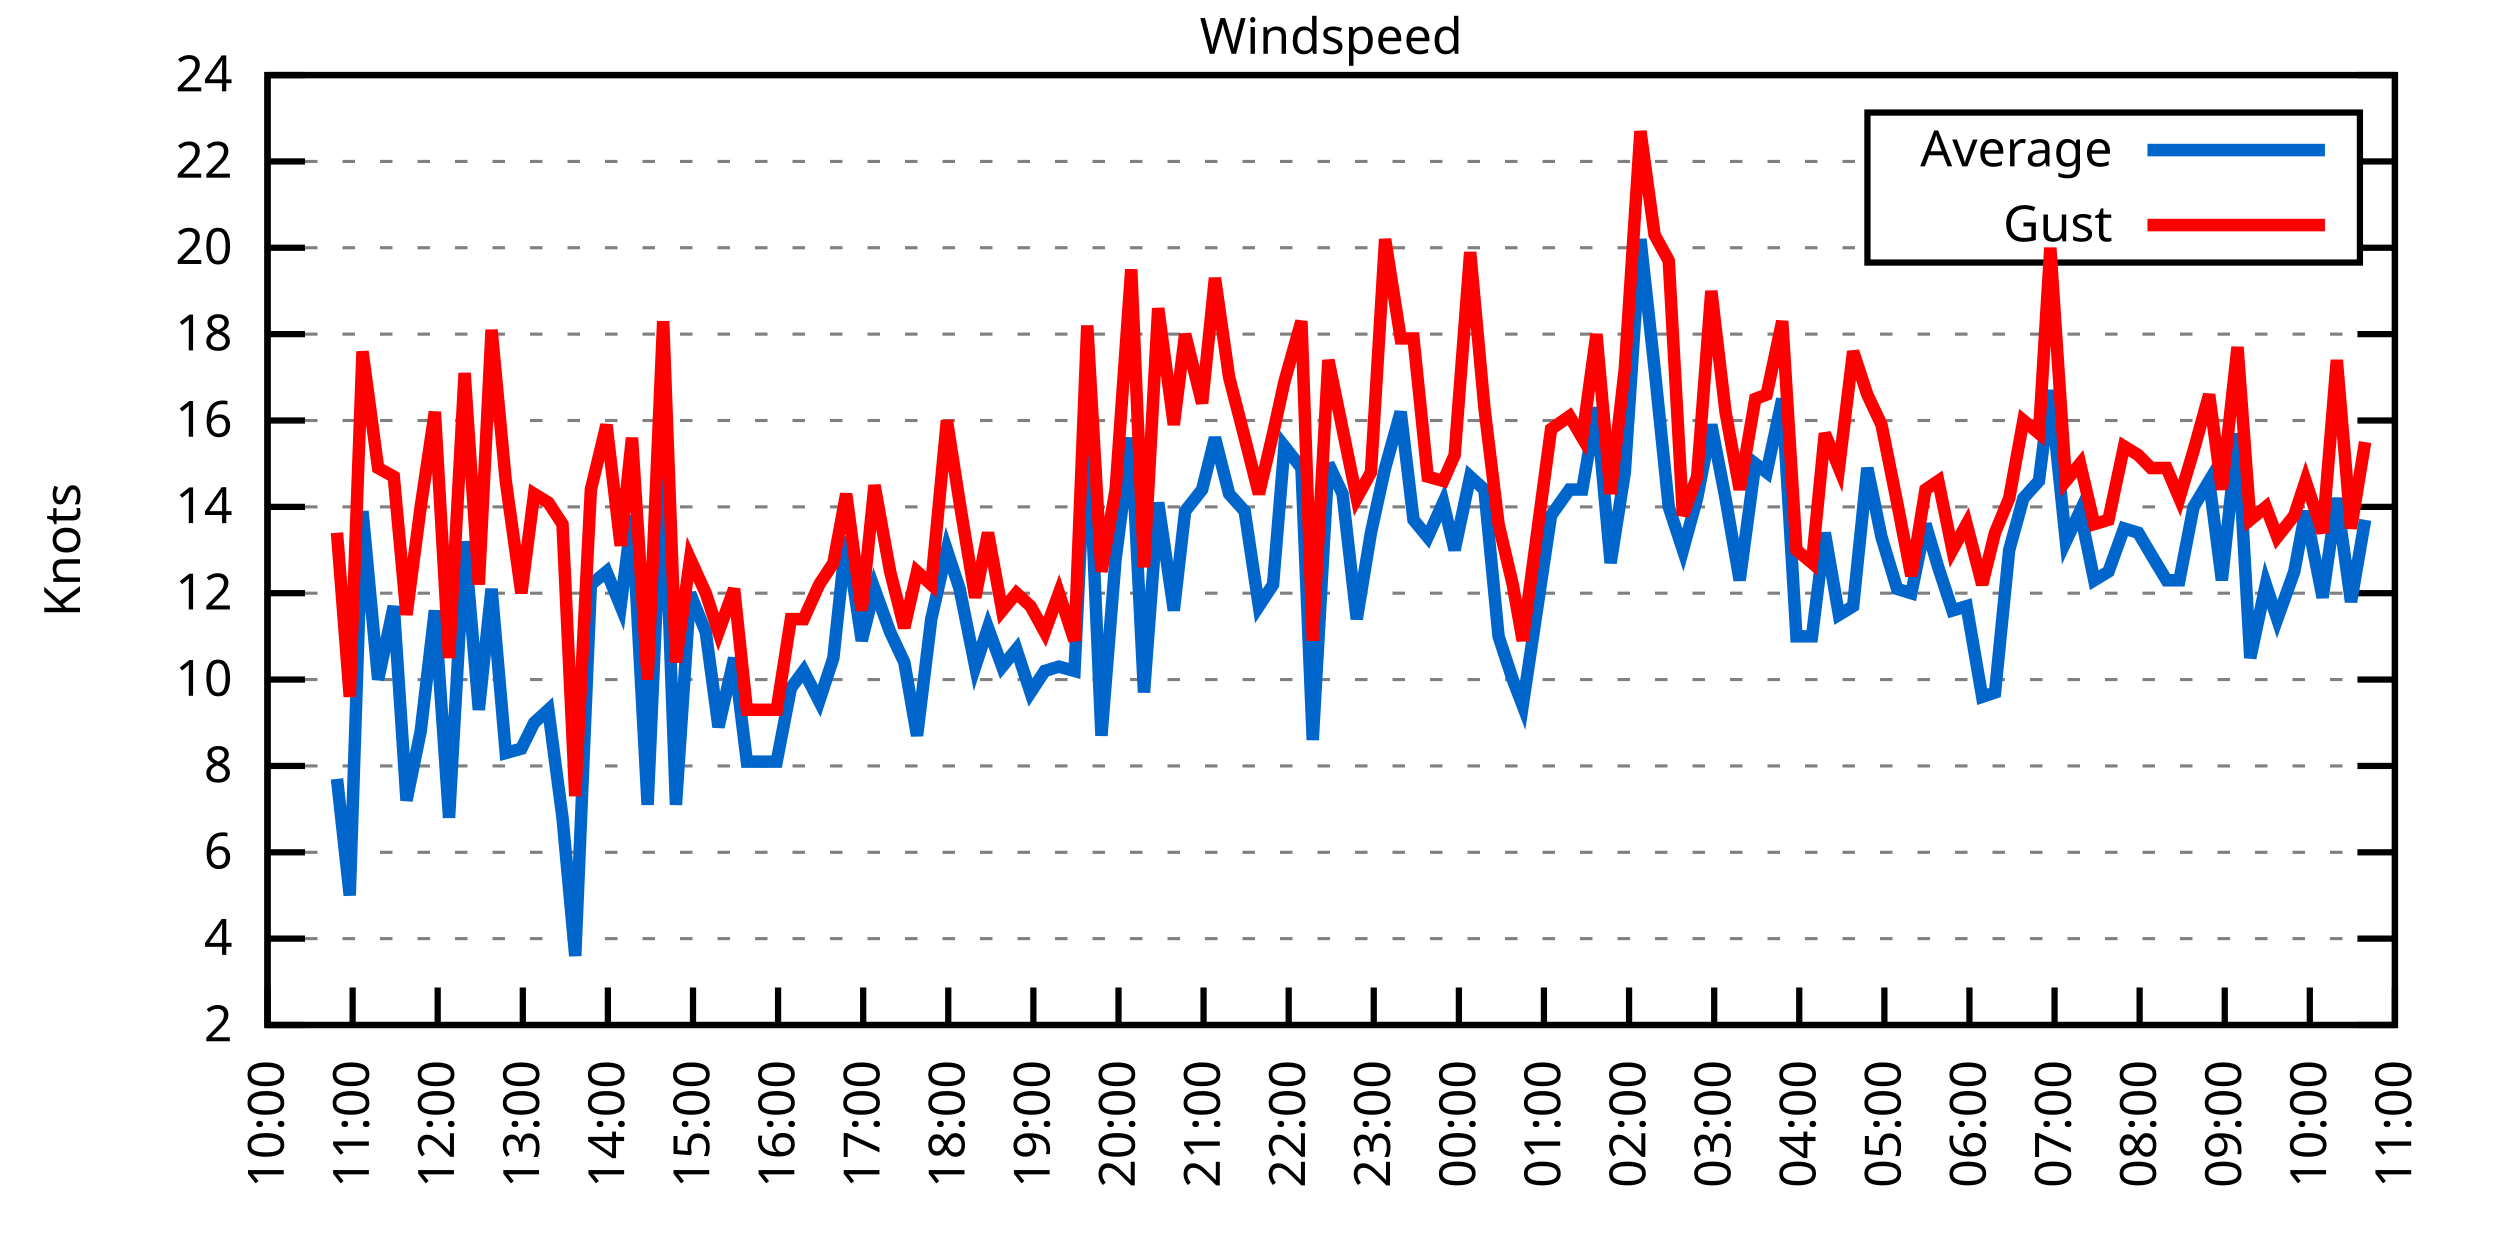
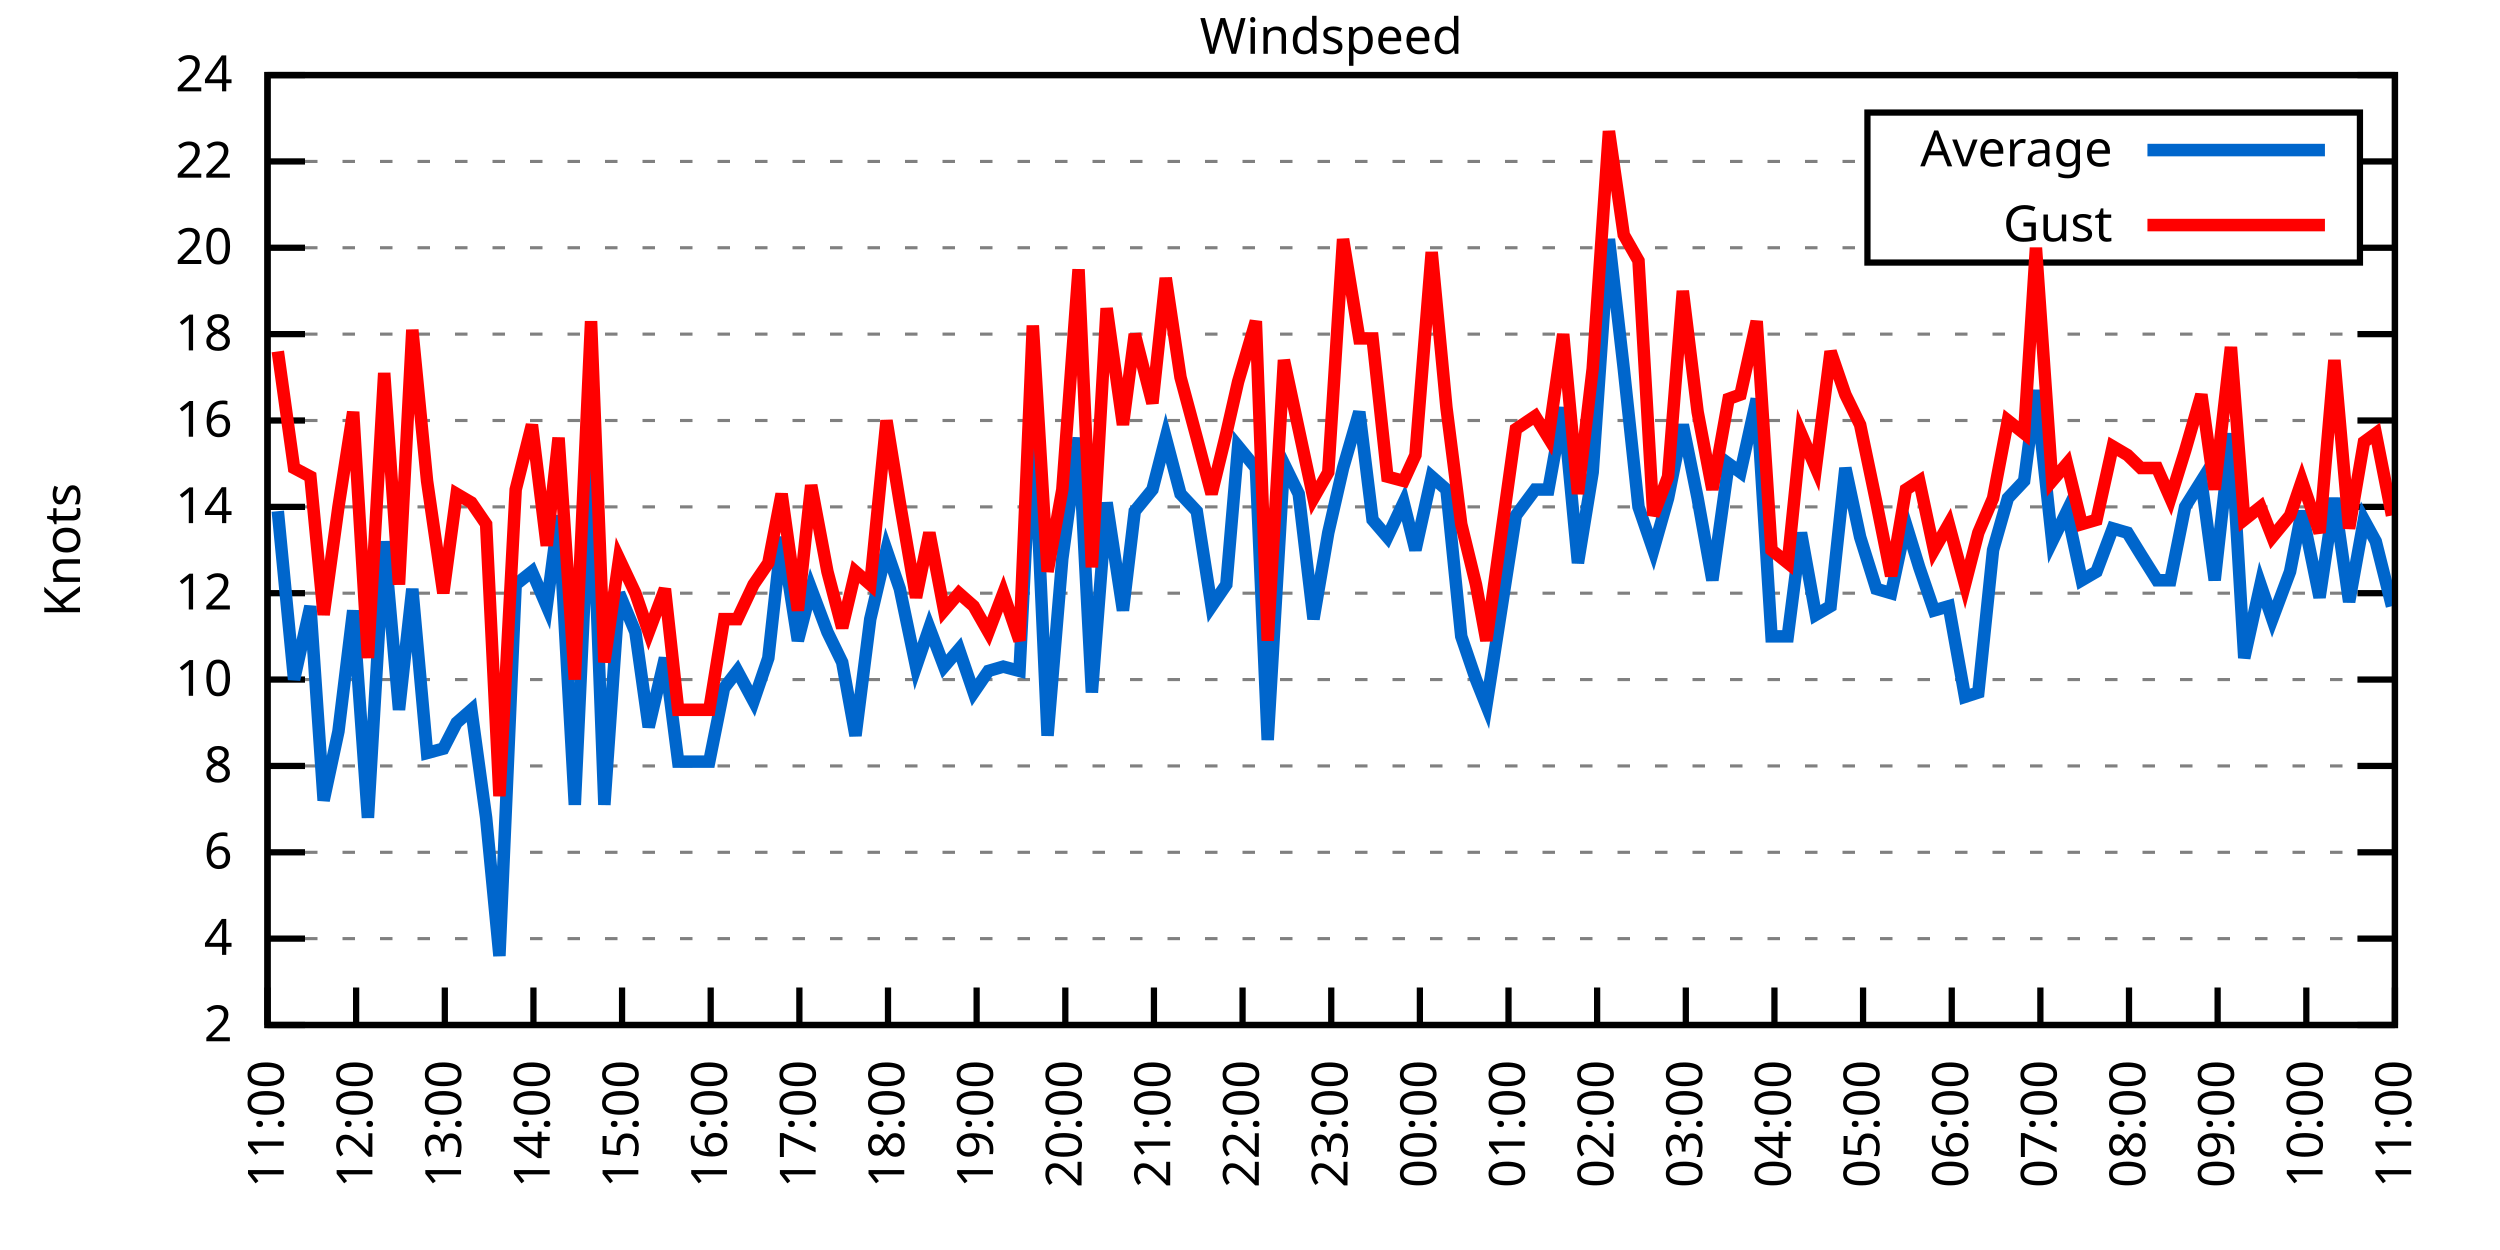
<svg xmlns="http://www.w3.org/2000/svg" xmlns:xlink="http://www.w3.org/1999/xlink" width="400" height="200" viewBox="0 0 400 200">
  <g id="gnuplot_canvas">
    <rect x="0" y="0" width="400" height="200" fill="none" />
    <defs>
      <circle id="gpDot" r="0.5" stroke-width="0.5" stroke="currentColor" />
      <path id="gpPt0" stroke-width="0.333" stroke="currentColor" d="M-1,0 h2 M0,-1 v2" />
      <path id="gpPt1" stroke-width="0.333" stroke="currentColor" d="M-1,-1 L1,1 M1,-1 L-1,1" />
      <path id="gpPt2" stroke-width="0.333" stroke="currentColor" d="M-1,0 L1,0 M0,-1 L0,1 M-1,-1 L1,1 M-1,1 L1,-1" />
      <rect id="gpPt3" stroke-width="0.333" stroke="currentColor" x="-1" y="-1" width="2" height="2" />
      <rect id="gpPt4" stroke-width="0.333" stroke="currentColor" fill="currentColor" x="-1" y="-1" width="2" height="2" />
      <circle id="gpPt5" stroke-width="0.333" stroke="currentColor" cx="0" cy="0" r="1" />
      <use xlink:href="#gpPt5" id="gpPt6" fill="currentColor" stroke="none" />
      <path id="gpPt7" stroke-width="0.333" stroke="currentColor" d="M0,-1.33 L-1.33,0.67 L1.33,0.67 z" />
      <use xlink:href="#gpPt7" id="gpPt8" fill="currentColor" stroke="none" />
      <use xlink:href="#gpPt7" id="gpPt9" stroke="currentColor" transform="rotate(180)" />
      <use xlink:href="#gpPt9" id="gpPt10" fill="currentColor" stroke="none" />
      <use xlink:href="#gpPt3" id="gpPt11" stroke="currentColor" transform="rotate(45)" />
      <use xlink:href="#gpPt11" id="gpPt12" fill="currentColor" stroke="none" />
      <path id="gpPt13" stroke-width="0.333" stroke="currentColor" d="M0,1.330 L1.265,0.411 L0.782,-1.067 L-0.782,-1.076 L-1.265,0.411 z" />
      <use xlink:href="#gpPt13" id="gpPt14" fill="currentColor" stroke="none" />
      <filter id="textbox" filterUnits="objectBoundingBox" x="0" y="0" height="1" width="1">
        <feFlood flood-color="white" flood-opacity="1" result="bgnd" />
        <feComposite in="SourceGraphic" in2="bgnd" operator="atop" />
      </filter>
      <filter id="greybox" filterUnits="objectBoundingBox" x="0" y="0" height="1" width="1">
        <feFlood flood-color="lightgrey" flood-opacity="1" result="grey" />
        <feComposite in="SourceGraphic" in2="grey" operator="atop" />
      </filter>
    </defs>
    <g fill="none" color="white" stroke="currentColor" stroke-width="1.00" stroke-linecap="butt" stroke-linejoin="miter">
</g>
    <g fill="none" color="black" stroke="currentColor" stroke-width="1.00" stroke-linecap="butt" stroke-linejoin="miter">
      <g stroke="none" shape-rendering="crispEdges">
        <polygon fill="rgb(255, 255, 255)" points="42.80,164.00 383.18,164.00 383.18,12.02 42.80,12.02 " />
      </g>
    </g>
    <g fill="none" color="black" stroke="currentColor" stroke-width="1.00" stroke-linecap="butt" stroke-linejoin="miter">
</g>
    <g fill="none" color="black" stroke="black" stroke-width="0.50" stroke-linecap="butt" stroke-linejoin="miter">
</g>
    <g fill="none" color="gray" stroke="currentColor" stroke-width="0.50" stroke-linecap="butt" stroke-linejoin="miter">
      <path stroke="gray" stroke-dasharray="2,4" class="gridline" d="M42.80,164.00 L383.19,164.00  " />
    </g>
    <g fill="none" color="gray" stroke="gray" stroke-width="1.00" stroke-linecap="butt" stroke-linejoin="miter">
</g>
    <g fill="none" color="black" stroke="currentColor" stroke-width="1.00" stroke-linecap="butt" stroke-linejoin="miter">
      <path stroke="black" d="M42.80,164.00 L48.80,164.00 M383.19,164.00 L377.19,164.00  " />
      <g transform="translate(37.20,166.60)" stroke="none" fill="black" font-family="Sans" font-size="8.00" text-anchor="end">
        <text>
          <tspan font-family="Sans"> 2</tspan>
        </text>
      </g>
    </g>
    <g fill="none" color="black" stroke="currentColor" stroke-width="1.00" stroke-linecap="butt" stroke-linejoin="miter">
</g>
    <g fill="none" color="black" stroke="black" stroke-width="0.50" stroke-linecap="butt" stroke-linejoin="miter">
</g>
    <g fill="none" color="gray" stroke="currentColor" stroke-width="0.50" stroke-linecap="butt" stroke-linejoin="miter">
      <path stroke="gray" stroke-dasharray="2,4" class="gridline" d="M42.80,150.18 L383.19,150.18  " />
    </g>
    <g fill="none" color="gray" stroke="gray" stroke-width="1.00" stroke-linecap="butt" stroke-linejoin="miter">
</g>
    <g fill="none" color="black" stroke="currentColor" stroke-width="1.00" stroke-linecap="butt" stroke-linejoin="miter">
      <path stroke="black" d="M42.80,150.18 L48.80,150.18 M383.19,150.18 L377.19,150.18  " />
      <g transform="translate(37.20,152.78)" stroke="none" fill="black" font-family="Sans" font-size="8.00" text-anchor="end">
        <text>
          <tspan font-family="Sans"> 4</tspan>
        </text>
      </g>
    </g>
    <g fill="none" color="black" stroke="currentColor" stroke-width="1.00" stroke-linecap="butt" stroke-linejoin="miter">
</g>
    <g fill="none" color="black" stroke="black" stroke-width="0.50" stroke-linecap="butt" stroke-linejoin="miter">
</g>
    <g fill="none" color="gray" stroke="currentColor" stroke-width="0.50" stroke-linecap="butt" stroke-linejoin="miter">
      <path stroke="gray" stroke-dasharray="2,4" class="gridline" d="M42.80,136.37 L383.19,136.37  " />
    </g>
    <g fill="none" color="gray" stroke="gray" stroke-width="1.00" stroke-linecap="butt" stroke-linejoin="miter">
</g>
    <g fill="none" color="black" stroke="currentColor" stroke-width="1.00" stroke-linecap="butt" stroke-linejoin="miter">
      <path stroke="black" d="M42.80,136.37 L48.80,136.37 M383.19,136.37 L377.19,136.37  " />
      <g transform="translate(37.20,138.97)" stroke="none" fill="black" font-family="Sans" font-size="8.00" text-anchor="end">
        <text>
          <tspan font-family="Sans"> 6</tspan>
        </text>
      </g>
    </g>
    <g fill="none" color="black" stroke="currentColor" stroke-width="1.00" stroke-linecap="butt" stroke-linejoin="miter">
</g>
    <g fill="none" color="black" stroke="black" stroke-width="0.50" stroke-linecap="butt" stroke-linejoin="miter">
</g>
    <g fill="none" color="gray" stroke="currentColor" stroke-width="0.50" stroke-linecap="butt" stroke-linejoin="miter">
      <path stroke="gray" stroke-dasharray="2,4" class="gridline" d="M42.80,122.55 L383.19,122.55  " />
    </g>
    <g fill="none" color="gray" stroke="gray" stroke-width="1.00" stroke-linecap="butt" stroke-linejoin="miter">
</g>
    <g fill="none" color="black" stroke="currentColor" stroke-width="1.00" stroke-linecap="butt" stroke-linejoin="miter">
      <path stroke="black" d="M42.80,122.55 L48.80,122.55 M383.19,122.55 L377.19,122.55  " />
      <g transform="translate(37.20,125.15)" stroke="none" fill="black" font-family="Sans" font-size="8.00" text-anchor="end">
        <text>
          <tspan font-family="Sans"> 8</tspan>
        </text>
      </g>
    </g>
    <g fill="none" color="black" stroke="currentColor" stroke-width="1.00" stroke-linecap="butt" stroke-linejoin="miter">
</g>
    <g fill="none" color="black" stroke="black" stroke-width="0.50" stroke-linecap="butt" stroke-linejoin="miter">
</g>
    <g fill="none" color="gray" stroke="currentColor" stroke-width="0.50" stroke-linecap="butt" stroke-linejoin="miter">
      <path stroke="gray" stroke-dasharray="2,4" class="gridline" d="M42.80,108.73 L383.19,108.73  " />
    </g>
    <g fill="none" color="gray" stroke="gray" stroke-width="1.00" stroke-linecap="butt" stroke-linejoin="miter">
</g>
    <g fill="none" color="black" stroke="currentColor" stroke-width="1.00" stroke-linecap="butt" stroke-linejoin="miter">
      <path stroke="black" d="M42.80,108.73 L48.80,108.73 M383.19,108.73 L377.19,108.73  " />
      <g transform="translate(37.20,111.33)" stroke="none" fill="black" font-family="Sans" font-size="8.00" text-anchor="end">
        <text>
          <tspan font-family="Sans"> 10</tspan>
        </text>
      </g>
    </g>
    <g fill="none" color="black" stroke="currentColor" stroke-width="1.00" stroke-linecap="butt" stroke-linejoin="miter">
</g>
    <g fill="none" color="black" stroke="black" stroke-width="0.50" stroke-linecap="butt" stroke-linejoin="miter">
</g>
    <g fill="none" color="gray" stroke="currentColor" stroke-width="0.50" stroke-linecap="butt" stroke-linejoin="miter">
      <path stroke="gray" stroke-dasharray="2,4" class="gridline" d="M42.80,94.91 L383.19,94.91  " />
    </g>
    <g fill="none" color="gray" stroke="gray" stroke-width="1.00" stroke-linecap="butt" stroke-linejoin="miter">
</g>
    <g fill="none" color="black" stroke="currentColor" stroke-width="1.00" stroke-linecap="butt" stroke-linejoin="miter">
      <path stroke="black" d="M42.80,94.91 L48.80,94.91 M383.19,94.91 L377.19,94.91  " />
      <g transform="translate(37.20,97.51)" stroke="none" fill="black" font-family="Sans" font-size="8.00" text-anchor="end">
        <text>
          <tspan font-family="Sans"> 12</tspan>
        </text>
      </g>
    </g>
    <g fill="none" color="black" stroke="currentColor" stroke-width="1.00" stroke-linecap="butt" stroke-linejoin="miter">
</g>
    <g fill="none" color="black" stroke="black" stroke-width="0.50" stroke-linecap="butt" stroke-linejoin="miter">
</g>
    <g fill="none" color="gray" stroke="currentColor" stroke-width="0.50" stroke-linecap="butt" stroke-linejoin="miter">
      <path stroke="gray" stroke-dasharray="2,4" class="gridline" d="M42.80,81.10 L383.19,81.10  " />
    </g>
    <g fill="none" color="gray" stroke="gray" stroke-width="1.00" stroke-linecap="butt" stroke-linejoin="miter">
</g>
    <g fill="none" color="black" stroke="currentColor" stroke-width="1.00" stroke-linecap="butt" stroke-linejoin="miter">
      <path stroke="black" d="M42.80,81.10 L48.80,81.10 M383.19,81.10 L377.19,81.10  " />
      <g transform="translate(37.20,83.70)" stroke="none" fill="black" font-family="Sans" font-size="8.00" text-anchor="end">
        <text>
          <tspan font-family="Sans"> 14</tspan>
        </text>
      </g>
    </g>
    <g fill="none" color="black" stroke="currentColor" stroke-width="1.00" stroke-linecap="butt" stroke-linejoin="miter">
</g>
    <g fill="none" color="black" stroke="black" stroke-width="0.50" stroke-linecap="butt" stroke-linejoin="miter">
</g>
    <g fill="none" color="gray" stroke="currentColor" stroke-width="0.50" stroke-linecap="butt" stroke-linejoin="miter">
      <path stroke="gray" stroke-dasharray="2,4" class="gridline" d="M42.80,67.28 L383.19,67.28  " />
    </g>
    <g fill="none" color="gray" stroke="gray" stroke-width="1.00" stroke-linecap="butt" stroke-linejoin="miter">
</g>
    <g fill="none" color="black" stroke="currentColor" stroke-width="1.00" stroke-linecap="butt" stroke-linejoin="miter">
      <path stroke="black" d="M42.80,67.28 L48.80,67.28 M383.19,67.28 L377.19,67.28  " />
      <g transform="translate(37.20,69.88)" stroke="none" fill="black" font-family="Sans" font-size="8.00" text-anchor="end">
        <text>
          <tspan font-family="Sans"> 16</tspan>
        </text>
      </g>
    </g>
    <g fill="none" color="black" stroke="currentColor" stroke-width="1.00" stroke-linecap="butt" stroke-linejoin="miter">
</g>
    <g fill="none" color="black" stroke="black" stroke-width="0.50" stroke-linecap="butt" stroke-linejoin="miter">
</g>
    <g fill="none" color="gray" stroke="currentColor" stroke-width="0.50" stroke-linecap="butt" stroke-linejoin="miter">
      <path stroke="gray" stroke-dasharray="2,4" class="gridline" d="M42.80,53.46 L383.19,53.46  " />
    </g>
    <g fill="none" color="gray" stroke="gray" stroke-width="1.00" stroke-linecap="butt" stroke-linejoin="miter">
</g>
    <g fill="none" color="black" stroke="currentColor" stroke-width="1.00" stroke-linecap="butt" stroke-linejoin="miter">
      <path stroke="black" d="M42.80,53.46 L48.80,53.46 M383.19,53.46 L377.19,53.46  " />
      <g transform="translate(37.20,56.06)" stroke="none" fill="black" font-family="Sans" font-size="8.00" text-anchor="end">
        <text>
          <tspan font-family="Sans"> 18</tspan>
        </text>
      </g>
    </g>
    <g fill="none" color="black" stroke="currentColor" stroke-width="1.00" stroke-linecap="butt" stroke-linejoin="miter">
</g>
    <g fill="none" color="black" stroke="black" stroke-width="0.50" stroke-linecap="butt" stroke-linejoin="miter">
</g>
    <g fill="none" color="gray" stroke="currentColor" stroke-width="0.50" stroke-linecap="butt" stroke-linejoin="miter">
      <path stroke="gray" stroke-dasharray="2,4" class="gridline" d="M42.80,39.64 L298.79,39.64 M377.59,39.64 L383.19,39.64  " />
    </g>
    <g fill="none" color="gray" stroke="gray" stroke-width="1.00" stroke-linecap="butt" stroke-linejoin="miter">
</g>
    <g fill="none" color="black" stroke="currentColor" stroke-width="1.00" stroke-linecap="butt" stroke-linejoin="miter">
      <path stroke="black" d="M42.80,39.64 L48.80,39.64 M383.19,39.64 L377.19,39.64  " />
      <g transform="translate(37.20,42.24)" stroke="none" fill="black" font-family="Sans" font-size="8.00" text-anchor="end">
        <text>
          <tspan font-family="Sans"> 20</tspan>
        </text>
      </g>
    </g>
    <g fill="none" color="black" stroke="currentColor" stroke-width="1.00" stroke-linecap="butt" stroke-linejoin="miter">
</g>
    <g fill="none" color="black" stroke="black" stroke-width="0.50" stroke-linecap="butt" stroke-linejoin="miter">
</g>
    <g fill="none" color="gray" stroke="currentColor" stroke-width="0.50" stroke-linecap="butt" stroke-linejoin="miter">
      <path stroke="gray" stroke-dasharray="2,4" class="gridline" d="M42.80,25.83 L298.79,25.83 M377.59,25.83 L383.19,25.83  " />
    </g>
    <g fill="none" color="gray" stroke="gray" stroke-width="1.00" stroke-linecap="butt" stroke-linejoin="miter">
</g>
    <g fill="none" color="black" stroke="currentColor" stroke-width="1.00" stroke-linecap="butt" stroke-linejoin="miter">
      <path stroke="black" d="M42.80,25.83 L48.80,25.83 M383.19,25.83 L377.19,25.83  " />
      <g transform="translate(37.20,28.43)" stroke="none" fill="black" font-family="Sans" font-size="8.00" text-anchor="end">
        <text>
          <tspan font-family="Sans"> 22</tspan>
        </text>
      </g>
    </g>
    <g fill="none" color="black" stroke="currentColor" stroke-width="1.00" stroke-linecap="butt" stroke-linejoin="miter">
</g>
    <g fill="none" color="black" stroke="black" stroke-width="0.50" stroke-linecap="butt" stroke-linejoin="miter">
</g>
    <g fill="none" color="gray" stroke="currentColor" stroke-width="0.50" stroke-linecap="butt" stroke-linejoin="miter">
      <path stroke="gray" stroke-dasharray="2,4" class="gridline" d="M42.80,12.01 L383.19,12.01  " />
    </g>
    <g fill="none" color="gray" stroke="gray" stroke-width="1.00" stroke-linecap="butt" stroke-linejoin="miter">
</g>
    <g fill="none" color="black" stroke="currentColor" stroke-width="1.00" stroke-linecap="butt" stroke-linejoin="miter">
      <path stroke="black" d="M42.80,12.01 L48.80,12.01 M383.19,12.01 L377.19,12.01  " />
      <g transform="translate(37.20,14.61)" stroke="none" fill="black" font-family="Sans" font-size="8.00" text-anchor="end">
        <text>
          <tspan font-family="Sans"> 24</tspan>
        </text>
      </g>
    </g>
    <g fill="none" color="black" stroke="currentColor" stroke-width="1.00" stroke-linecap="butt" stroke-linejoin="miter">
      <path stroke="black" d="M42.80,164.00 L42.80,158.00  " />
      <g transform="translate(45.40,169.60) rotate(270.00)" stroke="none" fill="black" font-family="Sans" font-size="8.00" text-anchor="end">
        <text>
-           <tspan font-family="Sans">10:00</tspan>
-         </text>
-       </g>
-     </g>
-     <g fill="none" color="black" stroke="currentColor" stroke-width="1.00" stroke-linecap="butt" stroke-linejoin="miter">
-       <path stroke="black" d="M56.42,164.00 L56.42,158.00  " />
-       <g transform="translate(59.02,169.60) rotate(270.00)" stroke="none" fill="black" font-family="Sans" font-size="8.00" text-anchor="end">
-         <text>
          <tspan font-family="Sans">11:00</tspan>
        </text>
      </g>
    </g>
    <g fill="none" color="black" stroke="currentColor" stroke-width="1.00" stroke-linecap="butt" stroke-linejoin="miter">
-       <path stroke="black" d="M70.03,164.00 L70.03,158.00  " />
-       <g transform="translate(72.63,169.60) rotate(270.00)" stroke="none" fill="black" font-family="Sans" font-size="8.00" text-anchor="end">
+       <path stroke="black" d="M56.98,164.00 L56.98,158.00  " />
+       <g transform="translate(59.58,169.60) rotate(270.00)" stroke="none" fill="black" font-family="Sans" font-size="8.00" text-anchor="end">
        <text>
          <tspan font-family="Sans">12:00</tspan>
        </text>
      </g>
    </g>
    <g fill="none" color="black" stroke="currentColor" stroke-width="1.00" stroke-linecap="butt" stroke-linejoin="miter">
-       <path stroke="black" d="M83.65,164.00 L83.65,158.00  " />
-       <g transform="translate(86.25,169.60) rotate(270.00)" stroke="none" fill="black" font-family="Sans" font-size="8.00" text-anchor="end">
+       <path stroke="black" d="M71.17,164.00 L71.17,158.00  " />
+       <g transform="translate(73.77,169.60) rotate(270.00)" stroke="none" fill="black" font-family="Sans" font-size="8.00" text-anchor="end">
        <text>
          <tspan font-family="Sans">13:00</tspan>
        </text>
      </g>
    </g>
    <g fill="none" color="black" stroke="currentColor" stroke-width="1.00" stroke-linecap="butt" stroke-linejoin="miter">
-       <path stroke="black" d="M97.26,164.00 L97.26,158.00  " />
-       <g transform="translate(99.86,169.60) rotate(270.00)" stroke="none" fill="black" font-family="Sans" font-size="8.00" text-anchor="end">
+       <path stroke="black" d="M85.35,164.00 L85.35,158.00  " />
+       <g transform="translate(87.95,169.60) rotate(270.00)" stroke="none" fill="black" font-family="Sans" font-size="8.00" text-anchor="end">
        <text>
          <tspan font-family="Sans">14:00</tspan>
        </text>
      </g>
    </g>
    <g fill="none" color="black" stroke="currentColor" stroke-width="1.00" stroke-linecap="butt" stroke-linejoin="miter">
-       <path stroke="black" d="M110.88,164.00 L110.88,158.00  " />
-       <g transform="translate(113.48,169.60) rotate(270.00)" stroke="none" fill="black" font-family="Sans" font-size="8.00" text-anchor="end">
+       <path stroke="black" d="M99.53,164.00 L99.53,158.00  " />
+       <g transform="translate(102.13,169.60) rotate(270.00)" stroke="none" fill="black" font-family="Sans" font-size="8.00" text-anchor="end">
        <text>
          <tspan font-family="Sans">15:00</tspan>
        </text>
      </g>
    </g>
    <g fill="none" color="black" stroke="currentColor" stroke-width="1.00" stroke-linecap="butt" stroke-linejoin="miter">
-       <path stroke="black" d="M124.49,164.00 L124.49,158.00  " />
-       <g transform="translate(127.09,169.60) rotate(270.00)" stroke="none" fill="black" font-family="Sans" font-size="8.00" text-anchor="end">
+       <path stroke="black" d="M113.71,164.00 L113.71,158.00  " />
+       <g transform="translate(116.31,169.60) rotate(270.00)" stroke="none" fill="black" font-family="Sans" font-size="8.00" text-anchor="end">
        <text>
          <tspan font-family="Sans">16:00</tspan>
        </text>
      </g>
    </g>
    <g fill="none" color="black" stroke="currentColor" stroke-width="1.00" stroke-linecap="butt" stroke-linejoin="miter">
-       <path stroke="black" d="M138.11,164.00 L138.11,158.00  " />
-       <g transform="translate(140.71,169.60) rotate(270.00)" stroke="none" fill="black" font-family="Sans" font-size="8.00" text-anchor="end">
+       <path stroke="black" d="M127.90,164.00 L127.90,158.00  " />
+       <g transform="translate(130.50,169.60) rotate(270.00)" stroke="none" fill="black" font-family="Sans" font-size="8.00" text-anchor="end">
        <text>
          <tspan font-family="Sans">17:00</tspan>
        </text>
      </g>
    </g>
    <g fill="none" color="black" stroke="currentColor" stroke-width="1.00" stroke-linecap="butt" stroke-linejoin="miter">
-       <path stroke="black" d="M151.72,164.00 L151.72,158.00  " />
-       <g transform="translate(154.32,169.60) rotate(270.00)" stroke="none" fill="black" font-family="Sans" font-size="8.00" text-anchor="end">
+       <path stroke="black" d="M142.08,164.00 L142.08,158.00  " />
+       <g transform="translate(144.68,169.60) rotate(270.00)" stroke="none" fill="black" font-family="Sans" font-size="8.00" text-anchor="end">
        <text>
          <tspan font-family="Sans">18:00</tspan>
        </text>
      </g>
    </g>
    <g fill="none" color="black" stroke="currentColor" stroke-width="1.00" stroke-linecap="butt" stroke-linejoin="miter">
-       <path stroke="black" d="M165.34,164.00 L165.34,158.00  " />
-       <g transform="translate(167.94,169.60) rotate(270.00)" stroke="none" fill="black" font-family="Sans" font-size="8.00" text-anchor="end">
+       <path stroke="black" d="M156.26,164.00 L156.26,158.00  " />
+       <g transform="translate(158.86,169.60) rotate(270.00)" stroke="none" fill="black" font-family="Sans" font-size="8.00" text-anchor="end">
        <text>
          <tspan font-family="Sans">19:00</tspan>
        </text>
      </g>
    </g>
    <g fill="none" color="black" stroke="currentColor" stroke-width="1.00" stroke-linecap="butt" stroke-linejoin="miter">
-       <path stroke="black" d="M178.96,164.00 L178.96,158.00  " />
-       <g transform="translate(181.56,169.60) rotate(270.00)" stroke="none" fill="black" font-family="Sans" font-size="8.00" text-anchor="end">
+       <path stroke="black" d="M170.45,164.00 L170.45,158.00  " />
+       <g transform="translate(173.05,169.60) rotate(270.00)" stroke="none" fill="black" font-family="Sans" font-size="8.00" text-anchor="end">
        <text>
          <tspan font-family="Sans">20:00</tspan>
        </text>
      </g>
    </g>
    <g fill="none" color="black" stroke="currentColor" stroke-width="1.00" stroke-linecap="butt" stroke-linejoin="miter">
-       <path stroke="black" d="M192.57,164.00 L192.57,158.00  " />
-       <g transform="translate(195.17,169.60) rotate(270.00)" stroke="none" fill="black" font-family="Sans" font-size="8.00" text-anchor="end">
+       <path stroke="black" d="M184.63,164.00 L184.63,158.00  " />
+       <g transform="translate(187.23,169.60) rotate(270.00)" stroke="none" fill="black" font-family="Sans" font-size="8.00" text-anchor="end">
        <text>
          <tspan font-family="Sans">21:00</tspan>
        </text>
      </g>
    </g>
    <g fill="none" color="black" stroke="currentColor" stroke-width="1.00" stroke-linecap="butt" stroke-linejoin="miter">
-       <path stroke="black" d="M206.19,164.00 L206.19,158.00  " />
-       <g transform="translate(208.79,169.60) rotate(270.00)" stroke="none" fill="black" font-family="Sans" font-size="8.00" text-anchor="end">
+       <path stroke="black" d="M198.81,164.00 L198.81,158.00  " />
+       <g transform="translate(201.41,169.60) rotate(270.00)" stroke="none" fill="black" font-family="Sans" font-size="8.00" text-anchor="end">
        <text>
          <tspan font-family="Sans">22:00</tspan>
        </text>
      </g>
    </g>
    <g fill="none" color="black" stroke="currentColor" stroke-width="1.00" stroke-linecap="butt" stroke-linejoin="miter">
-       <path stroke="black" d="M219.80,164.00 L219.80,158.00  " />
-       <g transform="translate(222.40,169.60) rotate(270.00)" stroke="none" fill="black" font-family="Sans" font-size="8.00" text-anchor="end">
+       <path stroke="black" d="M213.00,164.00 L213.00,158.00  " />
+       <g transform="translate(215.60,169.60) rotate(270.00)" stroke="none" fill="black" font-family="Sans" font-size="8.00" text-anchor="end">
        <text>
          <tspan font-family="Sans">23:00</tspan>
        </text>
      </g>
    </g>
    <g fill="none" color="black" stroke="currentColor" stroke-width="1.00" stroke-linecap="butt" stroke-linejoin="miter">
-       <path stroke="black" d="M233.42,164.00 L233.42,158.00  " />
-       <g transform="translate(236.02,169.60) rotate(270.00)" stroke="none" fill="black" font-family="Sans" font-size="8.00" text-anchor="end">
+       <path stroke="black" d="M227.18,164.00 L227.18,158.00  " />
+       <g transform="translate(229.78,169.60) rotate(270.00)" stroke="none" fill="black" font-family="Sans" font-size="8.00" text-anchor="end">
        <text>
          <tspan font-family="Sans">00:00</tspan>
        </text>
      </g>
    </g>
    <g fill="none" color="black" stroke="currentColor" stroke-width="1.00" stroke-linecap="butt" stroke-linejoin="miter">
-       <path stroke="black" d="M247.03,164.00 L247.03,158.00  " />
-       <g transform="translate(249.63,169.60) rotate(270.00)" stroke="none" fill="black" font-family="Sans" font-size="8.00" text-anchor="end">
+       <path stroke="black" d="M241.36,164.00 L241.36,158.00  " />
+       <g transform="translate(243.96,169.60) rotate(270.00)" stroke="none" fill="black" font-family="Sans" font-size="8.00" text-anchor="end">
        <text>
          <tspan font-family="Sans">01:00</tspan>
        </text>
      </g>
    </g>
    <g fill="none" color="black" stroke="currentColor" stroke-width="1.00" stroke-linecap="butt" stroke-linejoin="miter">
-       <path stroke="black" d="M260.65,164.00 L260.65,158.00  " />
-       <g transform="translate(263.25,169.60) rotate(270.00)" stroke="none" fill="black" font-family="Sans" font-size="8.00" text-anchor="end">
+       <path stroke="black" d="M255.54,164.00 L255.54,158.00  " />
+       <g transform="translate(258.14,169.60) rotate(270.00)" stroke="none" fill="black" font-family="Sans" font-size="8.00" text-anchor="end">
        <text>
          <tspan font-family="Sans">02:00</tspan>
        </text>
      </g>
    </g>
    <g fill="none" color="black" stroke="currentColor" stroke-width="1.00" stroke-linecap="butt" stroke-linejoin="miter">
-       <path stroke="black" d="M274.27,164.00 L274.27,158.00  " />
-       <g transform="translate(276.87,169.60) rotate(270.00)" stroke="none" fill="black" font-family="Sans" font-size="8.00" text-anchor="end">
+       <path stroke="black" d="M269.73,164.00 L269.73,158.00  " />
+       <g transform="translate(272.33,169.60) rotate(270.00)" stroke="none" fill="black" font-family="Sans" font-size="8.00" text-anchor="end">
        <text>
          <tspan font-family="Sans">03:00</tspan>
        </text>
      </g>
    </g>
    <g fill="none" color="black" stroke="currentColor" stroke-width="1.00" stroke-linecap="butt" stroke-linejoin="miter">
-       <path stroke="black" d="M287.88,164.00 L287.88,158.00  " />
-       <g transform="translate(290.48,169.60) rotate(270.00)" stroke="none" fill="black" font-family="Sans" font-size="8.00" text-anchor="end">
+       <path stroke="black" d="M283.91,164.00 L283.91,158.00  " />
+       <g transform="translate(286.51,169.60) rotate(270.00)" stroke="none" fill="black" font-family="Sans" font-size="8.00" text-anchor="end">
        <text>
          <tspan font-family="Sans">04:00</tspan>
        </text>
      </g>
    </g>
    <g fill="none" color="black" stroke="currentColor" stroke-width="1.00" stroke-linecap="butt" stroke-linejoin="miter">
-       <path stroke="black" d="M301.50,164.00 L301.50,158.00  " />
-       <g transform="translate(304.10,169.60) rotate(270.00)" stroke="none" fill="black" font-family="Sans" font-size="8.00" text-anchor="end">
+       <path stroke="black" d="M298.09,164.00 L298.09,158.00  " />
+       <g transform="translate(300.69,169.60) rotate(270.00)" stroke="none" fill="black" font-family="Sans" font-size="8.00" text-anchor="end">
        <text>
          <tspan font-family="Sans">05:00</tspan>
        </text>
      </g>
    </g>
    <g fill="none" color="black" stroke="currentColor" stroke-width="1.00" stroke-linecap="butt" stroke-linejoin="miter">
-       <path stroke="black" d="M315.11,164.00 L315.11,158.00  " />
-       <g transform="translate(317.71,169.60) rotate(270.00)" stroke="none" fill="black" font-family="Sans" font-size="8.00" text-anchor="end">
+       <path stroke="black" d="M312.28,164.00 L312.28,158.00  " />
+       <g transform="translate(314.88,169.60) rotate(270.00)" stroke="none" fill="black" font-family="Sans" font-size="8.00" text-anchor="end">
        <text>
          <tspan font-family="Sans">06:00</tspan>
        </text>
      </g>
    </g>
    <g fill="none" color="black" stroke="currentColor" stroke-width="1.00" stroke-linecap="butt" stroke-linejoin="miter">
-       <path stroke="black" d="M328.73,164.00 L328.73,158.00  " />
-       <g transform="translate(331.33,169.60) rotate(270.00)" stroke="none" fill="black" font-family="Sans" font-size="8.00" text-anchor="end">
+       <path stroke="black" d="M326.46,164.00 L326.46,158.00  " />
+       <g transform="translate(329.06,169.60) rotate(270.00)" stroke="none" fill="black" font-family="Sans" font-size="8.00" text-anchor="end">
        <text>
          <tspan font-family="Sans">07:00</tspan>
        </text>
      </g>
    </g>
    <g fill="none" color="black" stroke="currentColor" stroke-width="1.00" stroke-linecap="butt" stroke-linejoin="miter">
-       <path stroke="black" d="M342.34,164.00 L342.34,158.00  " />
-       <g transform="translate(344.94,169.60) rotate(270.00)" stroke="none" fill="black" font-family="Sans" font-size="8.00" text-anchor="end">
+       <path stroke="black" d="M340.64,164.00 L340.64,158.00  " />
+       <g transform="translate(343.24,169.60) rotate(270.00)" stroke="none" fill="black" font-family="Sans" font-size="8.00" text-anchor="end">
        <text>
          <tspan font-family="Sans">08:00</tspan>
        </text>
      </g>
    </g>
    <g fill="none" color="black" stroke="currentColor" stroke-width="1.00" stroke-linecap="butt" stroke-linejoin="miter">
-       <path stroke="black" d="M355.96,164.00 L355.96,158.00  " />
-       <g transform="translate(358.56,169.60) rotate(270.00)" stroke="none" fill="black" font-family="Sans" font-size="8.00" text-anchor="end">
+       <path stroke="black" d="M354.82,164.00 L354.82,158.00  " />
+       <g transform="translate(357.42,169.60) rotate(270.00)" stroke="none" fill="black" font-family="Sans" font-size="8.00" text-anchor="end">
        <text>
          <tspan font-family="Sans">09:00</tspan>
        </text>
      </g>
    </g>
    <g fill="none" color="black" stroke="currentColor" stroke-width="1.00" stroke-linecap="butt" stroke-linejoin="miter">
-       <path stroke="black" d="M369.57,164.00 L369.57,158.00  " />
-       <g transform="translate(372.17,169.60) rotate(270.00)" stroke="none" fill="black" font-family="Sans" font-size="8.00" text-anchor="end">
+       <path stroke="black" d="M369.01,164.00 L369.01,158.00  " />
+       <g transform="translate(371.61,169.60) rotate(270.00)" stroke="none" fill="black" font-family="Sans" font-size="8.00" text-anchor="end">
        <text>
          <tspan font-family="Sans">10:00</tspan>
        </text>
      </g>
    </g>
    <g fill="none" color="black" stroke="currentColor" stroke-width="1.00" stroke-linecap="butt" stroke-linejoin="miter">
      <path stroke="black" d="M383.19,164.00 L383.19,158.00  " />
      <g transform="translate(385.79,169.60) rotate(270.00)" stroke="none" fill="black" font-family="Sans" font-size="8.00" text-anchor="end">
        <text>
          <tspan font-family="Sans">11:00</tspan>
        </text>
      </g>
    </g>
    <g fill="none" color="black" stroke="currentColor" stroke-width="1.00" stroke-linecap="butt" stroke-linejoin="miter">
</g>
    <g fill="none" color="black" stroke="currentColor" stroke-width="1.00" stroke-linecap="butt" stroke-linejoin="miter">
      <path stroke="black" d="M42.80,12.01 L42.80,164.00 L383.19,164.00 L383.19,12.01 L42.80,12.01 Z  " />
    </g>
    <g fill="none" color="black" stroke="currentColor" stroke-width="1.00" stroke-linecap="butt" stroke-linejoin="miter">
</g>
    <g fill="none" color="black" stroke="currentColor" stroke-width="1.00" stroke-linecap="butt" stroke-linejoin="miter">
      <path stroke="black" d="M298.79,42.01 L298.79,18.01 L377.59,18.01 L377.59,42.01 L298.79,42.01 Z  " />
    </g>
    <g id="Windspeed_plot_1">
      <g fill="none" color="white" stroke="black" stroke-width="2.00" stroke-linecap="butt" stroke-linejoin="miter">
</g>
      <g fill="none" color="black" stroke="currentColor" stroke-width="2.00" stroke-linecap="butt" stroke-linejoin="miter">
        <g transform="translate(337.99,26.61)" stroke="none" fill="black" font-family="Sans" font-size="8.00" text-anchor="end">
          <text>
            <tspan font-family="Sans">Average</tspan>
          </text>
        </g>
      </g>
      <g fill="none" color="black" stroke="currentColor" stroke-width="2.00" stroke-linecap="butt" stroke-linejoin="miter">
-         <path stroke="rgb(  0, 102, 204)" d="M343.59,24.01 L371.99,24.01 M53.92,124.62 L55.96,143.27 L58.00,81.79 L60.50,108.73 L63.00,96.99 L65.04,128.08   L67.31,117.02 L69.58,97.68 L71.85,130.84 L74.34,86.62 L76.61,113.57 L78.65,94.22 L80.92,120.48 L83.42,119.78   L85.46,115.64 L87.73,113.57 L90.00,130.84 L92.04,152.95 L94.54,93.53 L97.04,91.46 L99.30,96.99 L101.12,82.48   L103.62,128.77 L106.11,72.81 L108.15,128.77 L110.42,94.91 L112.92,101.13 L114.96,116.33 L117.46,105.28 L119.50,121.86   L121.77,121.86 L124.27,121.86 L126.54,110.11 L128.58,107.35 L131.07,112.19 L133.34,105.28 L135.39,85.93 L137.88,102.51   L139.92,94.22 L142.42,101.13 L144.69,105.97 L146.73,117.71 L149.00,99.06 L151.50,88.00 L153.54,94.22 L156.04,106.66   L158.08,100.44 L160.35,106.66 L162.62,103.89 L164.89,110.80 L167.16,107.35 L169.43,106.66 L171.92,107.35 L173.96,65.21   L176.23,117.71 L178.50,89.39 L181.00,70.04 L183.04,110.80 L185.31,80.41 L187.81,97.68 L189.62,81.79 L192.34,78.33   L194.39,70.04 L196.66,79.02 L199.15,81.79 L201.42,96.99 L203.69,93.53 L205.51,71.42 L208.23,74.88 L210.04,118.40   L212.54,74.19 L214.81,79.02 L217.08,99.06 L219.35,85.24 L221.62,74.88 L224.11,65.90 L226.16,83.17 L228.43,85.93   L230.92,80.41 L232.74,88.00 L235.23,76.26 L237.50,78.33 L239.77,101.82 L242.04,108.73 L243.63,112.88 L248.17,82.48   L251.12,78.33 L253.16,78.33 L255.43,65.21 L257.70,90.08 L259.97,75.57 L262.47,38.26 L264.73,58.99 L267.00,81.10   L269.27,88.00 L271.54,79.71 L273.81,67.97 L276.08,79.71 L278.35,92.84 L280.85,74.19 L282.66,75.57 L285.16,63.82   L287.43,101.82 L289.92,101.82 L291.97,85.24 L294.23,98.37 L296.50,96.99 L298.77,74.88 L301.04,85.93 L303.54,94.22   L305.81,94.91 L308.08,83.86 L310.12,90.77 L312.39,97.68 L314.66,96.99 L317.15,111.49 L319.20,110.80 L321.47,88.00   L323.74,79.71 L326.23,76.95 L328.05,62.44 L330.54,86.62 L332.81,81.79 L335.08,92.84 L337.35,91.46 L339.85,84.55   L342.12,85.24 L344.16,88.70 L346.65,92.84 L348.70,92.84 L350.97,81.10 L353.46,76.95 L355.50,92.84 L358.00,69.35   L360.04,105.28 L362.54,93.53 L364.36,99.06 L367.08,91.46 L368.89,81.79 L371.62,95.60 L373.89,79.71 L376.16,96.30   L378.42,83.17  " />
+         <path stroke="rgb(  0, 102, 204)" d="M343.59,24.01 L371.99,24.01 M44.45,81.79 L47.05,108.73 L49.66,96.99 L51.78,128.08 L54.15,117.02 L56.51,97.68   L58.87,130.84 L61.47,86.62 L63.84,113.57 L65.97,94.22 L68.33,120.48 L70.93,119.78 L73.06,115.64 L75.42,113.57   L77.78,130.84 L79.91,152.95 L82.51,93.53 L85.11,91.46 L87.48,96.99 L89.37,82.48 L91.97,128.77 L94.57,72.81   L96.70,128.77 L99.06,94.91 L101.66,101.13 L103.79,116.33 L106.39,105.28 L108.51,121.86 L110.88,121.86 L113.48,121.86   L115.84,110.11 L117.97,107.35 L120.57,112.19 L122.93,105.28 L125.06,85.93 L127.66,102.51 L129.79,94.22 L132.39,101.13   L134.75,105.97 L136.88,117.71 L139.24,99.06 L141.84,88.00 L143.97,94.22 L146.57,106.66 L148.70,100.44 L151.06,106.66   L153.43,103.89 L155.79,110.80 L158.15,107.35 L160.52,106.66 L163.12,107.35 L165.25,65.21 L167.61,117.71 L169.97,89.39   L172.57,70.04 L174.70,110.80 L177.06,80.41 L179.67,97.68 L181.56,81.79 L184.39,78.33 L186.52,70.04 L188.88,79.02   L191.48,81.79 L193.85,96.99 L196.21,93.53 L198.10,71.42 L200.94,74.88 L202.83,118.40 L205.43,74.19 L207.79,79.02   L210.16,99.06 L212.52,85.24 L214.89,74.88 L217.49,65.90 L219.61,83.17 L221.98,85.93 L224.58,80.41 L226.47,88.00   L229.07,76.26 L231.43,78.33 L233.80,101.82 L236.16,108.73 L237.82,112.88 L242.54,82.48 L245.62,78.33 L247.74,78.33   L250.11,65.21 L252.47,90.08 L254.83,75.57 L257.43,38.26 L259.80,58.99 L262.16,81.10 L264.53,88.00 L266.89,79.71   L269.25,67.97 L271.62,79.71 L273.98,92.84 L276.58,74.19 L278.47,75.57 L281.07,63.82 L283.44,101.82 L286.04,101.82   L288.16,85.24 L290.53,98.37 L292.89,96.99 L295.26,74.88 L297.62,85.93 L300.22,94.22 L302.58,94.91 L304.95,83.86   L307.08,90.77 L309.44,97.68 L311.80,96.99 L314.40,111.49 L316.53,110.80 L318.89,88.00 L321.26,79.71 L323.86,76.95   L325.75,62.44 L328.35,86.62 L330.71,81.79 L333.08,92.84 L335.44,91.46 L338.04,84.55 L340.40,85.24 L342.53,88.70   L345.13,92.84 L347.26,92.84 L349.62,81.10 L352.22,76.95 L354.35,92.84 L356.95,69.35 L359.08,105.28 L361.68,93.53   L363.57,99.06 L366.41,91.46 L368.30,81.79 L371.13,95.60 L373.50,79.71 L375.86,96.30 L378.23,83.17 L380.12,86.62   L382.72,96.99  " />
      </g>
    </g>
    <g id="Windspeed_plot_2">
      <g fill="none" color="black" stroke="currentColor" stroke-width="2.00" stroke-linecap="butt" stroke-linejoin="miter">
        <g transform="translate(337.99,38.61)" stroke="none" fill="black" font-family="Sans" font-size="8.00" text-anchor="end">
          <text>
            <tspan font-family="Sans">Gust</tspan>
          </text>
        </g>
      </g>
      <g fill="none" color="black" stroke="currentColor" stroke-width="2.00" stroke-linecap="butt" stroke-linejoin="miter">
-         <path stroke="rgb(255,   0,   0)" d="M343.59,36.01 L371.99,36.01 M53.92,85.24 L55.96,111.49 L58.00,56.23 L60.50,74.88 L63.00,76.26 L65.04,98.37   L67.31,81.10 L69.58,65.90 L71.85,105.28 L74.34,59.68 L76.61,93.53 L78.65,52.77 L80.92,76.95 L83.42,94.91   L85.46,79.02 L87.73,80.41 L90.00,83.86 L92.04,127.38 L94.54,78.33 L97.04,67.97 L99.30,87.31 L101.12,70.04   L103.62,108.73 L106.11,51.39 L108.15,105.97 L110.42,89.39 L112.92,94.91 L114.96,101.13 L117.46,94.22 L119.50,113.57   L121.77,113.57 L124.27,113.57 L126.54,99.06 L128.58,99.06 L131.07,93.53 L133.34,90.08 L135.39,79.02 L137.88,97.68   L139.92,77.64 L142.42,91.46 L144.69,100.44 L146.73,91.46 L149.00,93.53 L151.50,67.28 L153.54,80.41 L156.04,95.60   L158.08,85.24 L160.35,97.68 L162.62,94.91 L164.89,96.99 L167.16,101.13 L169.43,94.91 L171.92,102.51 L173.96,52.08   L176.23,91.46 L178.50,78.33 L181.00,43.10 L183.04,90.77 L185.31,49.32 L187.81,67.97 L189.62,53.46 L192.34,64.52   L194.39,44.48 L196.66,60.37 L199.15,70.04 L201.42,79.02 L203.69,69.35 L205.51,61.06 L208.23,51.39 L210.04,102.51   L212.54,57.61 L214.81,68.66 L217.08,79.71 L219.35,75.57 L221.62,38.26 L224.11,54.15 L226.16,54.15 L228.43,76.26   L230.92,76.95 L232.74,72.81 L235.23,40.34 L237.50,65.21 L239.77,83.86 L242.04,93.53 L243.63,102.51 L248.17,68.66   L251.12,66.59 L253.16,70.04 L255.43,53.46 L257.70,79.02 L259.97,58.99 L262.47,20.99 L264.73,37.57 L267.00,41.72   L269.27,82.48 L271.54,76.26 L273.81,46.55 L276.08,65.90 L278.35,78.33 L280.85,63.82 L282.66,63.13 L285.16,51.39   L287.43,88.00 L289.92,90.08 L291.97,69.35 L294.23,74.88 L296.50,56.23 L298.77,63.13 L301.04,67.97 L303.54,80.41   L305.81,92.15 L308.08,78.33 L310.12,76.95 L312.39,88.00 L314.66,83.86 L317.15,93.53 L319.20,85.24 L321.47,79.71   L323.74,67.28 L326.23,69.35 L328.05,39.64 L330.54,76.95 L332.81,74.19 L335.08,83.86 L337.35,83.17 L339.85,71.42   L342.12,72.81 L344.16,74.88 L346.65,74.88 L348.70,79.71 L350.97,72.12 L353.46,63.13 L355.50,78.33 L358.00,55.53   L360.04,83.17 L362.54,81.10 L364.36,85.93 L367.08,82.48 L368.89,76.95 L371.62,85.24 L373.89,57.61 L376.16,84.55   L378.42,70.73  " />
+         <path stroke="rgb(255,   0,   0)" d="M343.59,36.01 L371.99,36.01 M44.45,56.23 L47.05,74.88 L49.66,76.26 L51.78,98.37 L54.15,81.10 L56.51,65.90   L58.87,105.28 L61.47,59.68 L63.84,93.53 L65.97,52.77 L68.33,76.95 L70.93,94.91 L73.06,79.02 L75.42,80.41   L77.78,83.86 L79.91,127.38 L82.51,78.33 L85.11,67.97 L87.48,87.31 L89.37,70.04 L91.97,108.73 L94.57,51.39   L96.70,105.97 L99.06,89.39 L101.66,94.91 L103.79,101.13 L106.39,94.22 L108.51,113.57 L110.88,113.57 L113.48,113.57   L115.84,99.06 L117.97,99.06 L120.57,93.53 L122.93,90.08 L125.06,79.02 L127.66,97.68 L129.79,77.64 L132.39,91.46   L134.75,100.44 L136.88,91.46 L139.24,93.53 L141.84,67.28 L143.97,80.41 L146.57,95.60 L148.70,85.24 L151.06,97.68   L153.43,94.91 L155.79,96.99 L158.15,101.13 L160.52,94.91 L163.12,102.51 L165.25,52.08 L167.61,91.46 L169.97,78.33   L172.57,43.10 L174.70,90.77 L177.06,49.32 L179.67,67.97 L181.56,53.46 L184.39,64.52 L186.52,44.48 L188.88,60.37   L191.48,70.04 L193.85,79.02 L196.21,69.35 L198.10,61.06 L200.94,51.39 L202.83,102.51 L205.43,57.61 L207.79,68.66   L210.16,79.71 L212.52,75.57 L214.89,38.26 L217.49,54.15 L219.61,54.15 L221.98,76.26 L224.58,76.95 L226.47,72.81   L229.07,40.34 L231.43,65.21 L233.80,83.86 L236.16,93.53 L237.82,102.51 L242.54,68.66 L245.62,66.59 L247.74,70.04   L250.11,53.46 L252.47,79.02 L254.83,58.99 L257.43,20.99 L259.80,37.57 L262.16,41.72 L264.53,82.48 L266.89,76.26   L269.25,46.55 L271.62,65.90 L273.98,78.33 L276.58,63.82 L278.47,63.13 L281.07,51.39 L283.44,88.00 L286.04,90.08   L288.16,69.35 L290.53,74.88 L292.89,56.23 L295.26,63.13 L297.62,67.97 L300.22,80.41 L302.58,92.15 L304.95,78.33   L307.08,76.95 L309.44,88.00 L311.80,83.86 L314.40,93.53 L316.53,85.24 L318.89,79.71 L321.26,67.28 L323.86,69.35   L325.75,39.64 L328.35,76.95 L330.71,74.19 L333.08,83.86 L335.44,83.17 L338.04,71.42 L340.40,72.81 L342.53,74.88   L345.13,74.88 L347.26,79.71 L349.62,72.12 L352.22,63.13 L354.35,78.33 L356.95,55.53 L359.08,83.17 L361.68,81.10   L363.57,85.93 L366.41,82.48 L368.30,76.95 L371.13,85.24 L373.50,57.61 L375.86,84.55 L378.23,70.73 L380.12,69.35   L382.72,82.48  " />
      </g>
    </g>
    <g fill="none" color="black" stroke="currentColor" stroke-width="2.00" stroke-linecap="butt" stroke-linejoin="miter">
</g>
    <g fill="none" color="black" stroke="black" stroke-width="1.00" stroke-linecap="butt" stroke-linejoin="miter">
</g>
    <g fill="none" color="black" stroke="currentColor" stroke-width="1.00" stroke-linecap="butt" stroke-linejoin="miter">
      <path stroke="black" d="M42.80,12.01 L42.80,164.00 L383.19,164.00 L383.19,12.01 L42.80,12.01 Z  " />
      <g transform="translate(12.80,88.01) rotate(270.00)" stroke="none" fill="black" font-family="Sans" font-size="8.00" text-anchor="middle">
        <text>
          <tspan font-family="Sans">Knots</tspan>
        </text>
      </g>
    </g>
    <g fill="none" color="black" stroke="currentColor" stroke-width="1.00" stroke-linecap="butt" stroke-linejoin="miter">
</g>
    <g fill="none" color="black" stroke="currentColor" stroke-width="1.00" stroke-linecap="butt" stroke-linejoin="miter">
      <g transform="translate(212.99,8.61)" stroke="none" fill="black" font-family="Sans" font-size="8.00" text-anchor="middle">
        <text>
          <tspan font-family="Sans">Windspeed</tspan>
        </text>
      </g>
    </g>
    <g fill="none" color="black" stroke="currentColor" stroke-width="1.00" stroke-linecap="butt" stroke-linejoin="miter">
</g>
  </g>
</svg>
